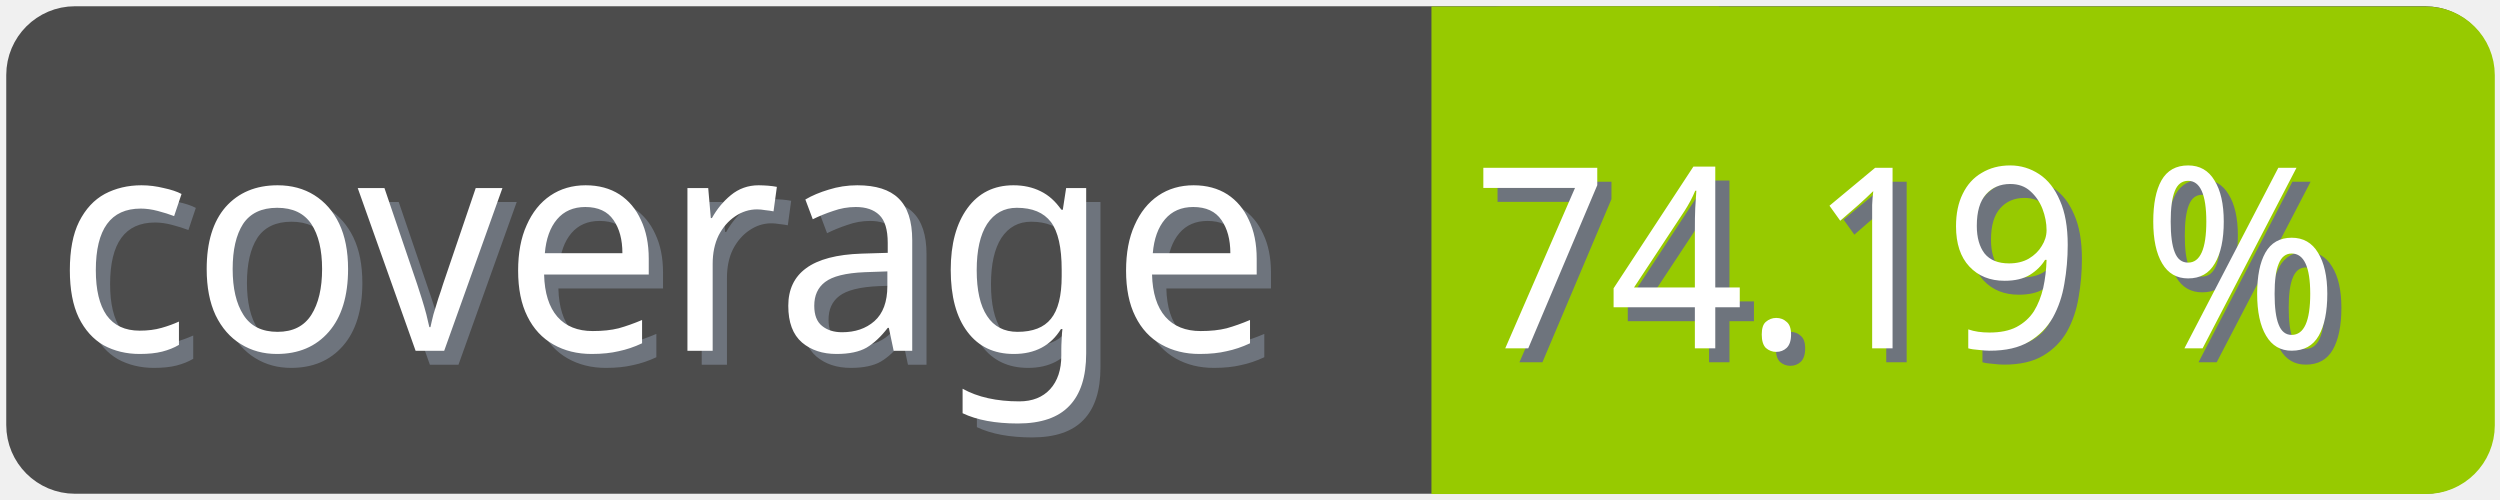
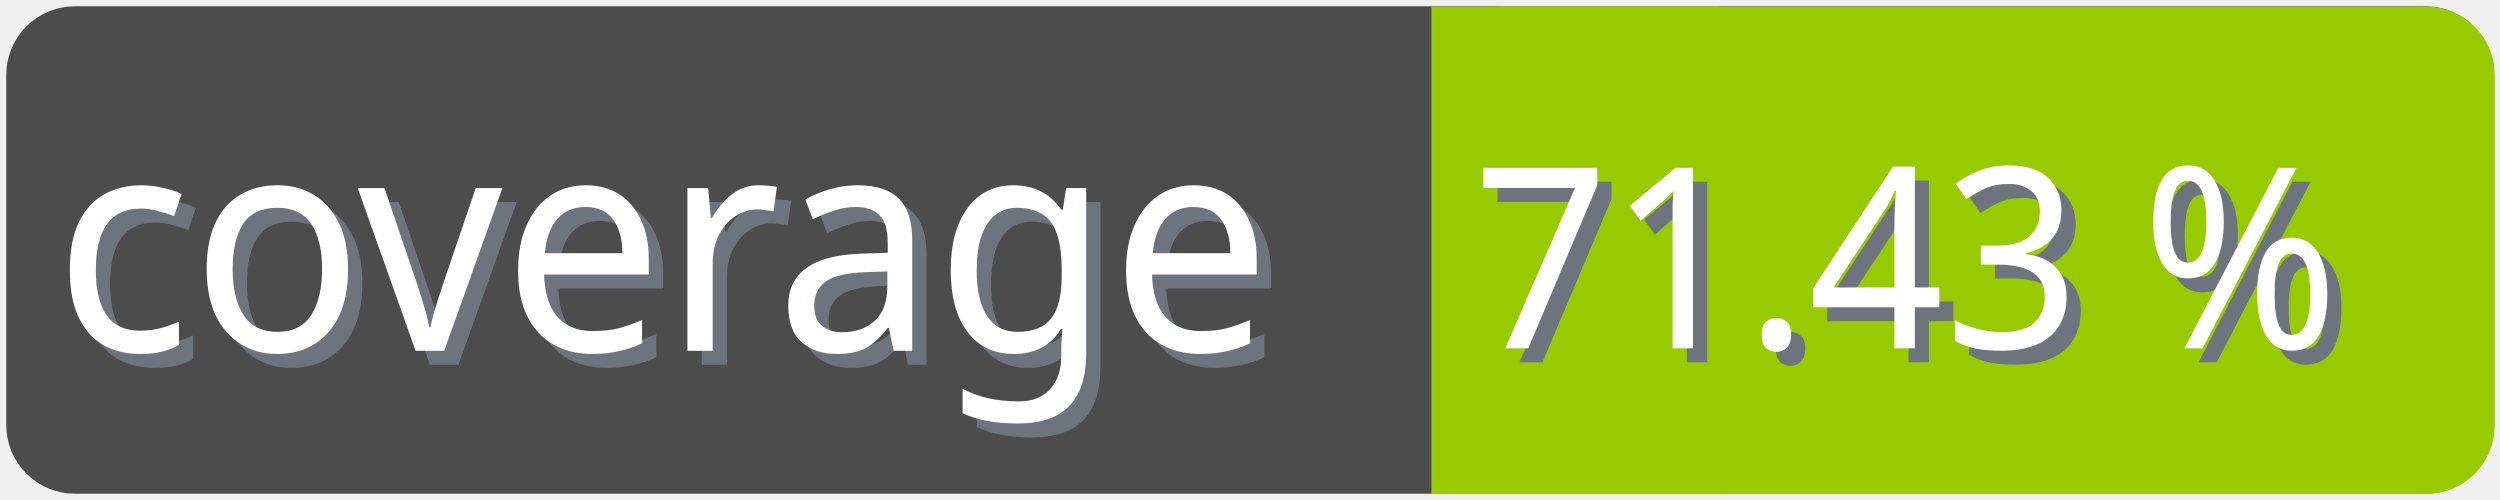
<svg xmlns="http://www.w3.org/2000/svg" width="100" height="20">
  <g>
    <rect fill="none" id="canvas_background" height="22" width="102" y="-1" x="-1" />
  </g>
  <g>
    <rect rx="2" id="svg_1" height="18" width="98" y="1" x="1" stroke-width="1.5" stroke="#4c4c4c" fill="#4c4c4c" />
    <text transform="matrix(0.95, 0, 0, 1.01133, 0.0809801, -0.0237383)" font-weight="normal" xml:space="preserve" text-anchor="start" font-family="'Trebuchet MS', Gadget, sans-serif" font-size="12" id="svg_8" y="14.45" x="2.8" stroke-width="0" stroke="#4c4c4c" fill="#6e747d">coverage</text>
    <text transform="matrix(0.95, 0, 0, 1.01133, 0.0809801, -0.0237383)" font-weight="normal" xml:space="preserve" text-anchor="start" font-family="'Trebuchet MS', Gadget, sans-serif" font-size="12" id="svg_3" y="13.9" x="2.2" stroke-width="0" stroke="#4c4c4c" fill="#ffffff">coverage</text>
    <rect rx="2" id="svg_5" height="18" width="40.905" y="1.011" x="58.137" stroke-width="1.5" stroke="#97ca00" fill="#97ca00" />
    <rect id="svg_7" height="18" width="10" y="1.011" x="58.008" stroke-width="1.5" stroke="#97ca00" fill="#97ca00" />
-     <text transform="matrix(0.95, 0, 0, 1.01133, 0.0809801, -0.0237383)" font-weight="normal" xml:space="preserve" text-anchor="end" font-family="'Trebuchet MS', Gadget, sans-serif" font-size="10" id="svg_10" y="14.35" x="99" stroke-width="0" stroke="#4c4c4c" fill="#6e747d">74.19 %</text>
-     <text transform="matrix(0.95, 0, 0, 1.01133, 0.0809801, -0.0237383)" font-weight="normal" xml:space="preserve" text-anchor="end" font-family="'Trebuchet MS', Gadget, sans-serif" font-size="10" id="svg_9" y="13.8" x="98.4" stroke-width="0" stroke="#4c4c4c" fill="#ffffff">74.19 %</text>
+     <text transform="matrix(0.95, 0, 0, 1.01133, 0.0809801, -0.0237383)" font-weight="normal" xml:space="preserve" text-anchor="end" font-family="'Trebuchet MS', Gadget, sans-serif" font-size="10" id="svg_10" y="14.35" x="99" stroke-width="0" stroke="#4c4c4c" fill="#6e747d">71.43 %</text>
+     <text transform="matrix(0.95, 0, 0, 1.01133, 0.0809801, -0.0237383)" font-weight="normal" xml:space="preserve" text-anchor="end" font-family="'Trebuchet MS', Gadget, sans-serif" font-size="10" id="svg_9" y="13.8" x="98.4" stroke-width="0" stroke="#4c4c4c" fill="#ffffff">71.43 %</text>
  </g>
</svg>
